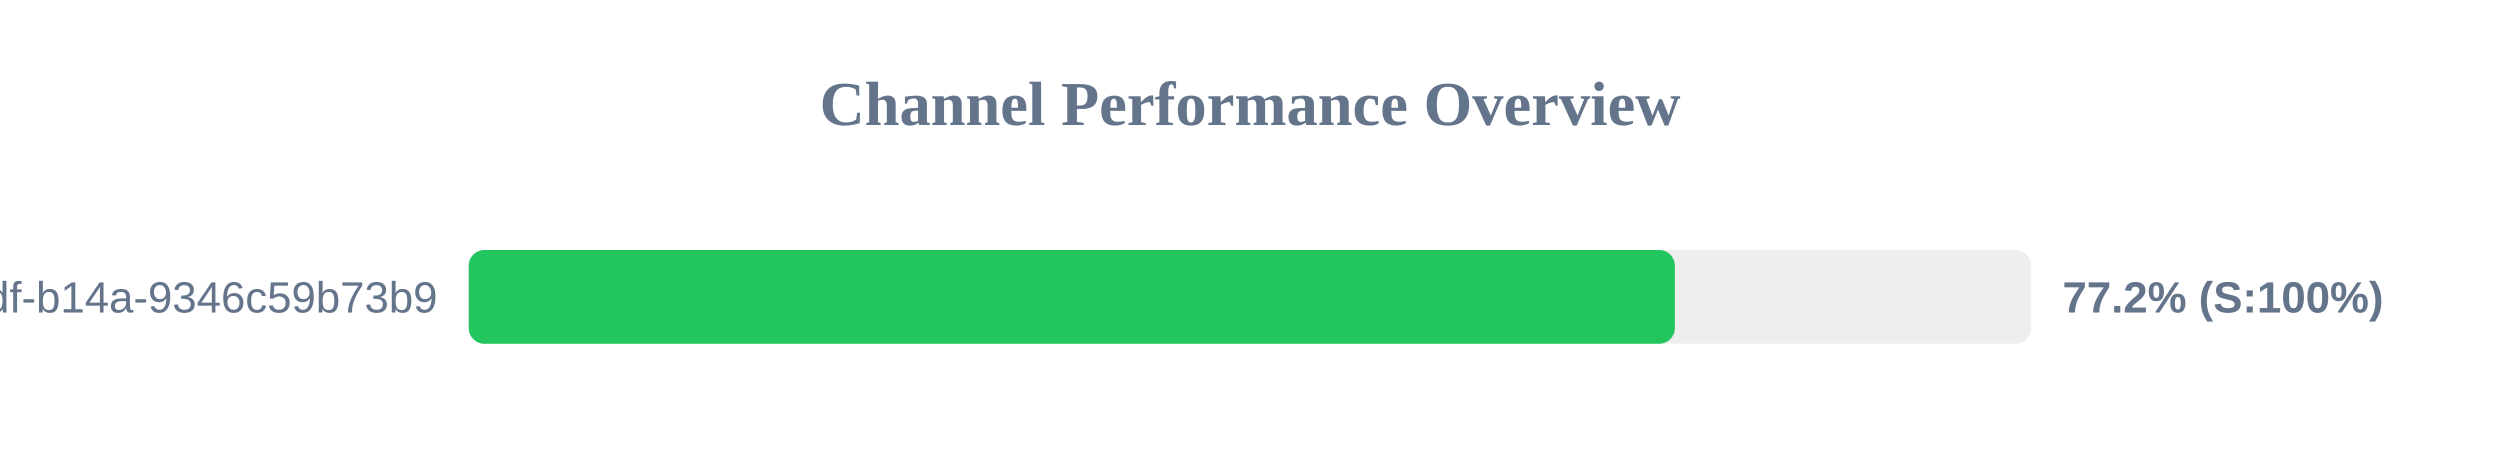
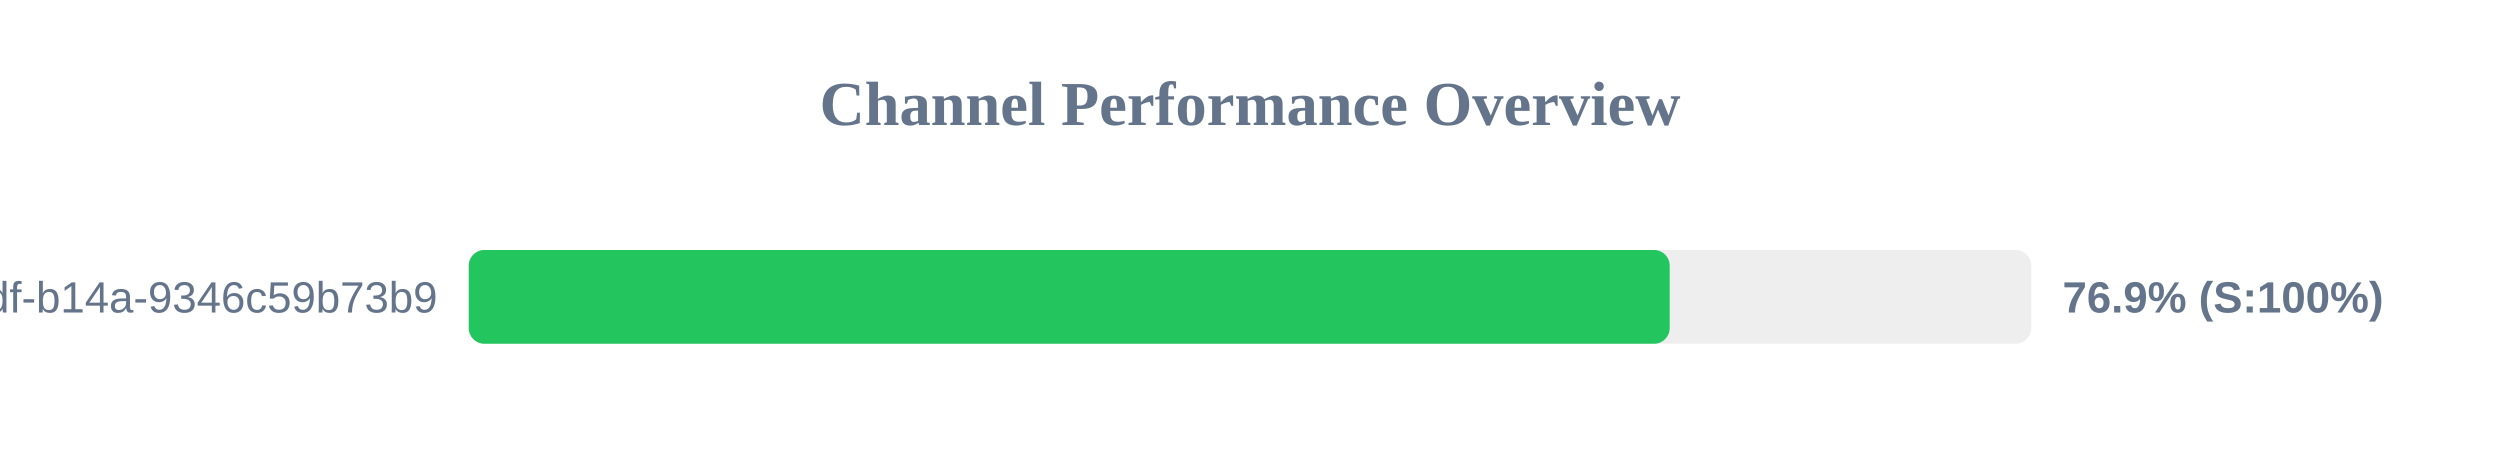
<svg xmlns="http://www.w3.org/2000/svg" width="800" height="150" version="1.1">
  <style>
        .row { font: 14px Arial; fill: #64748b; }
        .score { font: bold 14px Arial; fill: #64748b; }
    </style>
  <text x="400" y="40" text-anchor="middle" font-size="20px" font-weight="bold" fill="#64748b">Channel Performance Overview</text>
  <rect x="150" y="80" width="500" height="30" fill="#eee" rx="5" />
-   <rect x="150" y="80" width="385.95" height="30" fill="#22c55e" rx="5" />
+   <rect x="150" y="80" width="384.3" height="30" fill="#22c55e" rx="5" />
  <text x="140" y="100" text-anchor="end" class="row">?uuid=55ca7a9e-cf90-49df-b14a-9346c59b73b9</text>
-   <text x="660" y="100" text-anchor="start" class="score">77.2% (S:100%)</text>
+   <text x="660" y="100" text-anchor="start" class="score">76.9% (S:100%)</text>
</svg>
